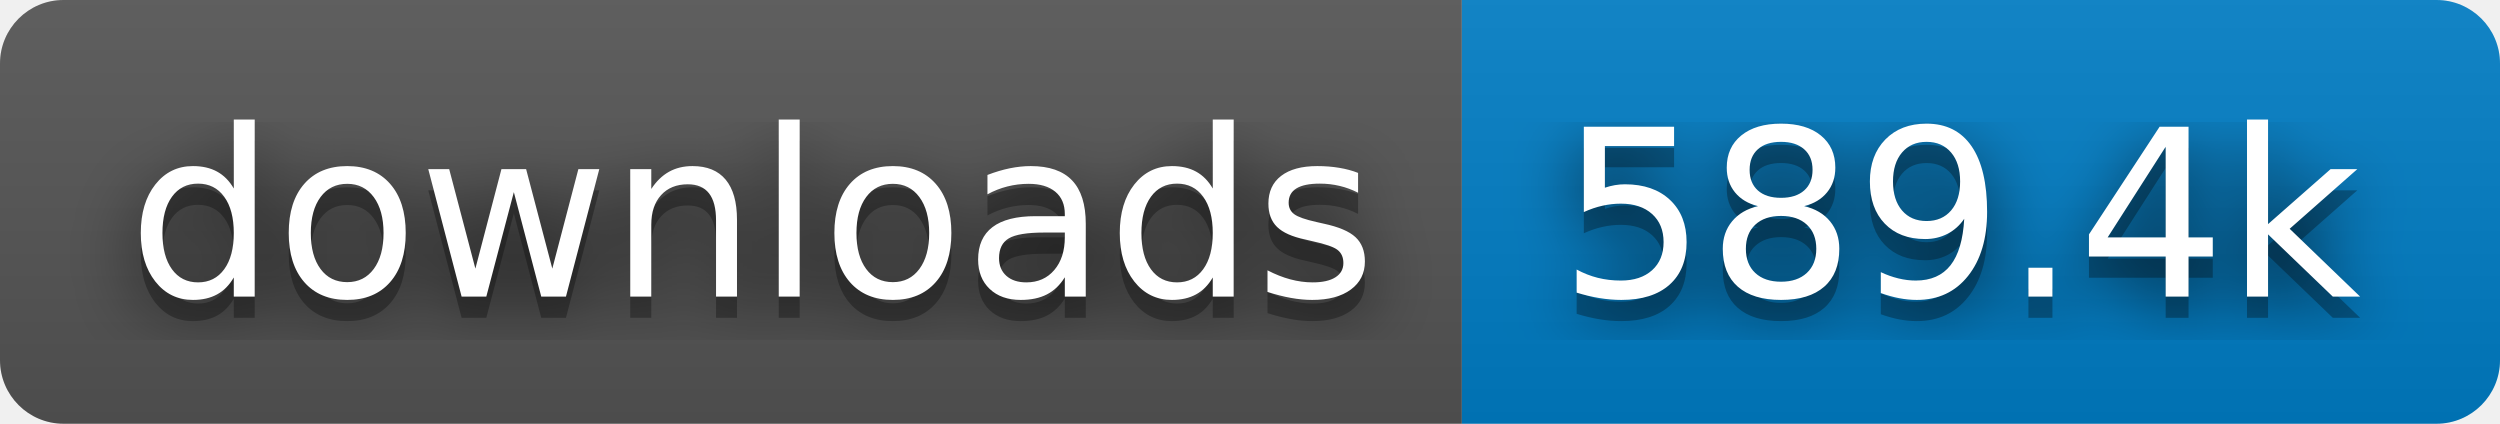
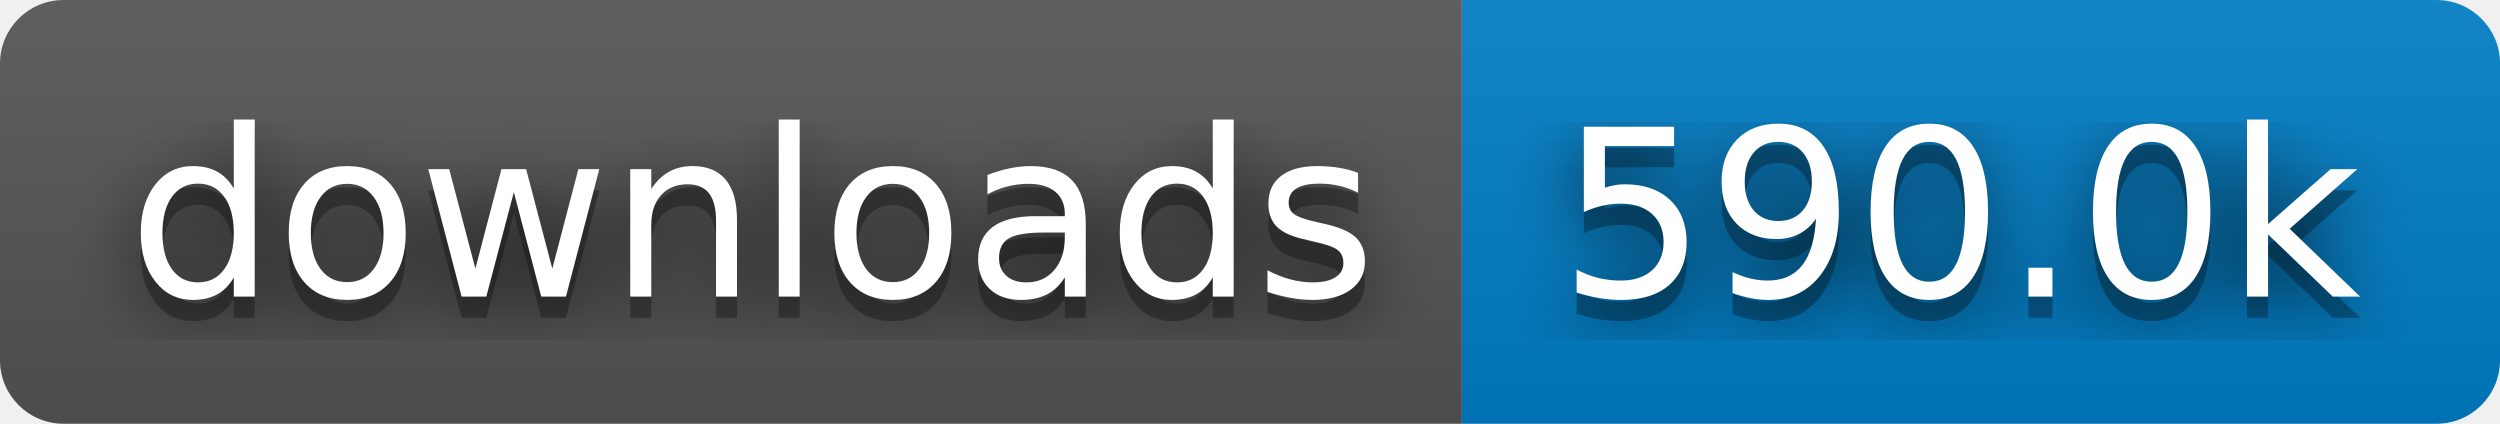
- <svg xmlns="http://www.w3.org/2000/svg" width="118" height="20" role="img" aria-label="downloads: 589.4k">
+ <svg xmlns="http://www.w3.org/2000/svg" width="118" height="20" role="img" aria-label="downloads: 590.0k">
  <filter id="blur">
    <feGaussianBlur stdDeviation="16" />
  </filter>
  <linearGradient id="s" x2="0" y2="100%">
    <stop offset="0" stop-color="#bbb" stop-opacity=".1" />
    <stop offset="1" stop-opacity=".1" />
  </linearGradient>
  <clipPath id="r">
    <rect width="118" height="20" rx="3" />
  </clipPath>
  <g clip-path="url(#r)">
    <rect width="69" height="20" fill="#555" />
    <rect x="69" width="49" height="20" fill="#007ec6" />
    <rect width="118" height="20" fill="url(#s)" />
  </g>
  <g fill="#fff" text-anchor="middle" font-family="Verdana,Geneva,DejaVu Sans,sans-serif" text-rendering="geometricPrecision" font-size="110">
    <g transform="scale(.1)">
      <g aria-hidden="true" fill="#010101">
        <text x="355" y="150" fill-opacity=".8" filter="url(#blur)" textLength="590">downloads</text>
        <text x="355" y="150" fill-opacity=".3" textLength="590">downloads</text>
      </g>
      <text x="355" y="140" textLength="590">downloads</text>
    </g>
    <g transform="scale(.1)">
      <g aria-hidden="true" fill="#010101">
-         <text x="925" y="150" fill-opacity=".8" filter="url(#blur)" textLength="390">589.4k</text>
-         <text x="925" y="150" fill-opacity=".3" textLength="390">589.4k</text>
+         <text x="925" y="150" fill-opacity=".8" filter="url(#blur)" textLength="390">590.0k</text>
+         <text x="925" y="150" fill-opacity=".3" textLength="390">590.0k</text>
      </g>
-       <text x="925" y="140" textLength="390">589.4k</text>
+       <text x="925" y="140" textLength="390">590.0k</text>
    </g>
  </g>
</svg>
